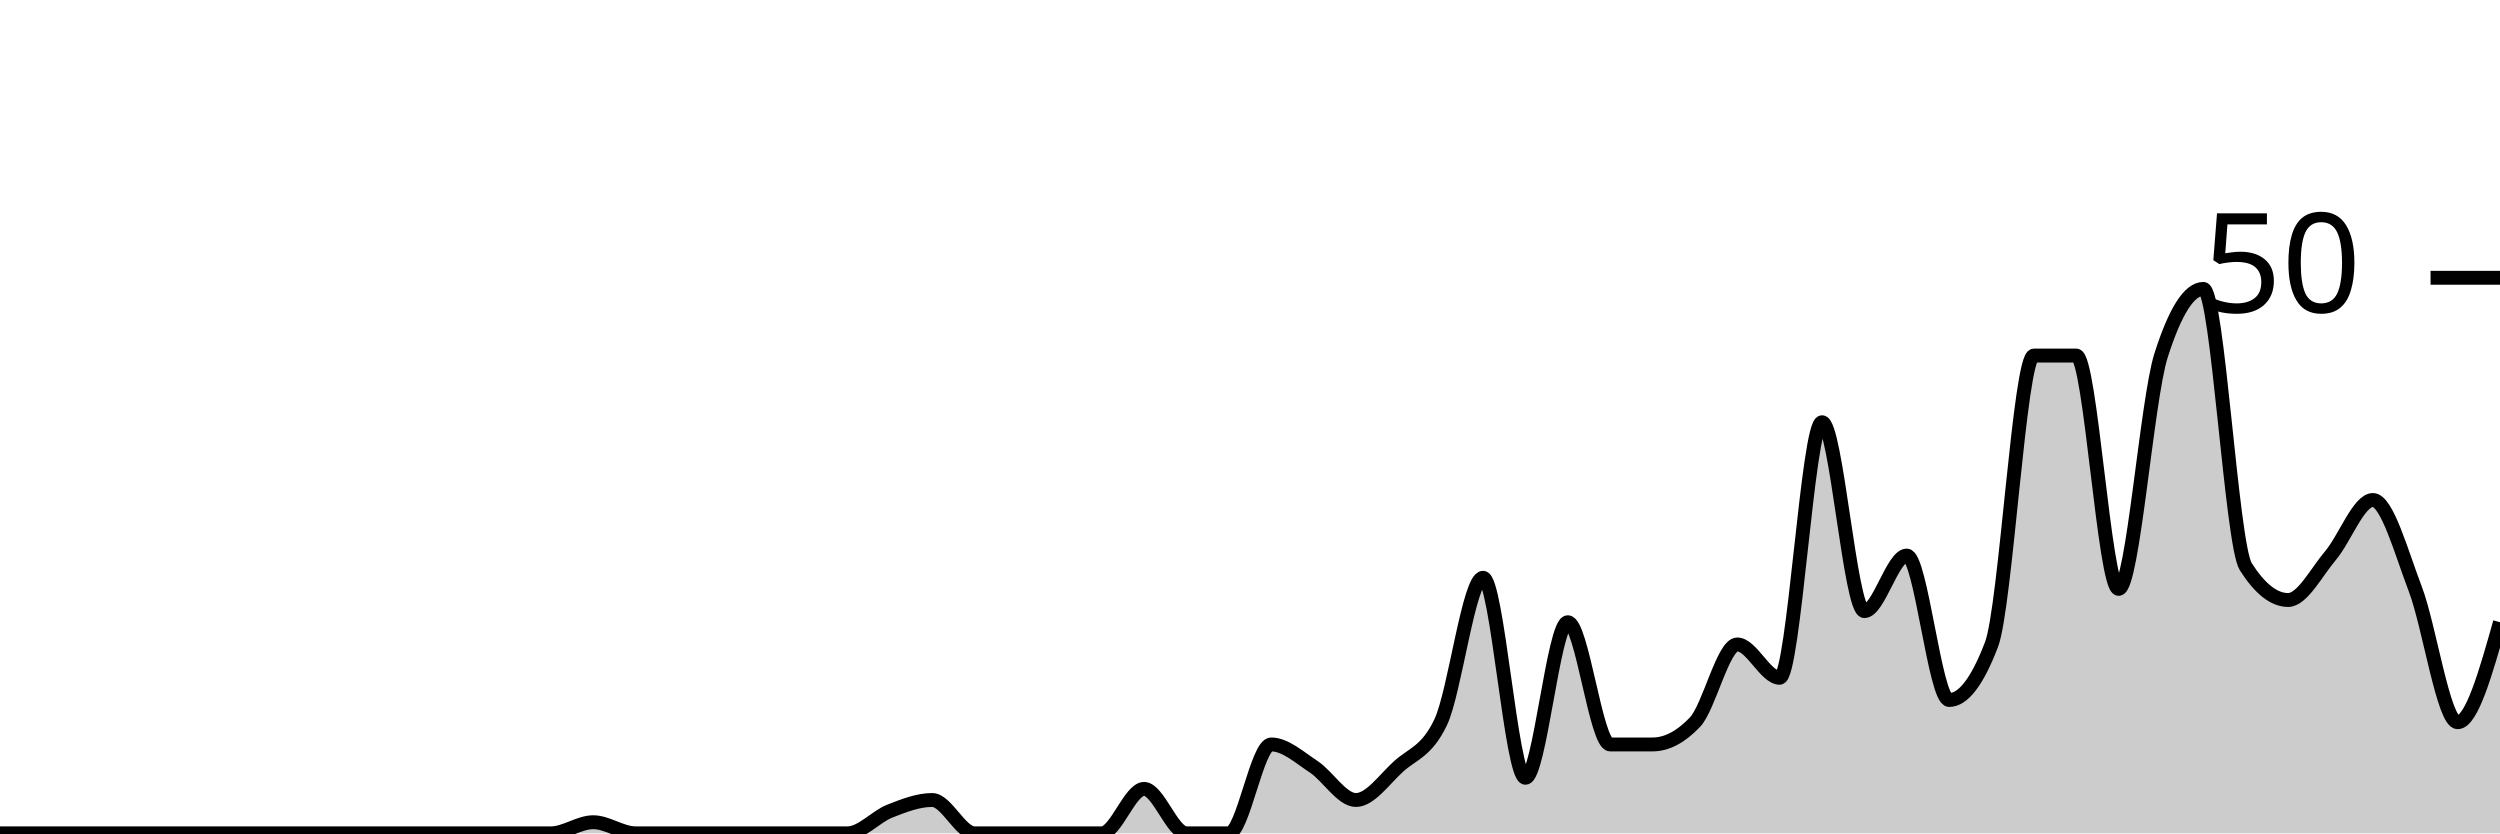
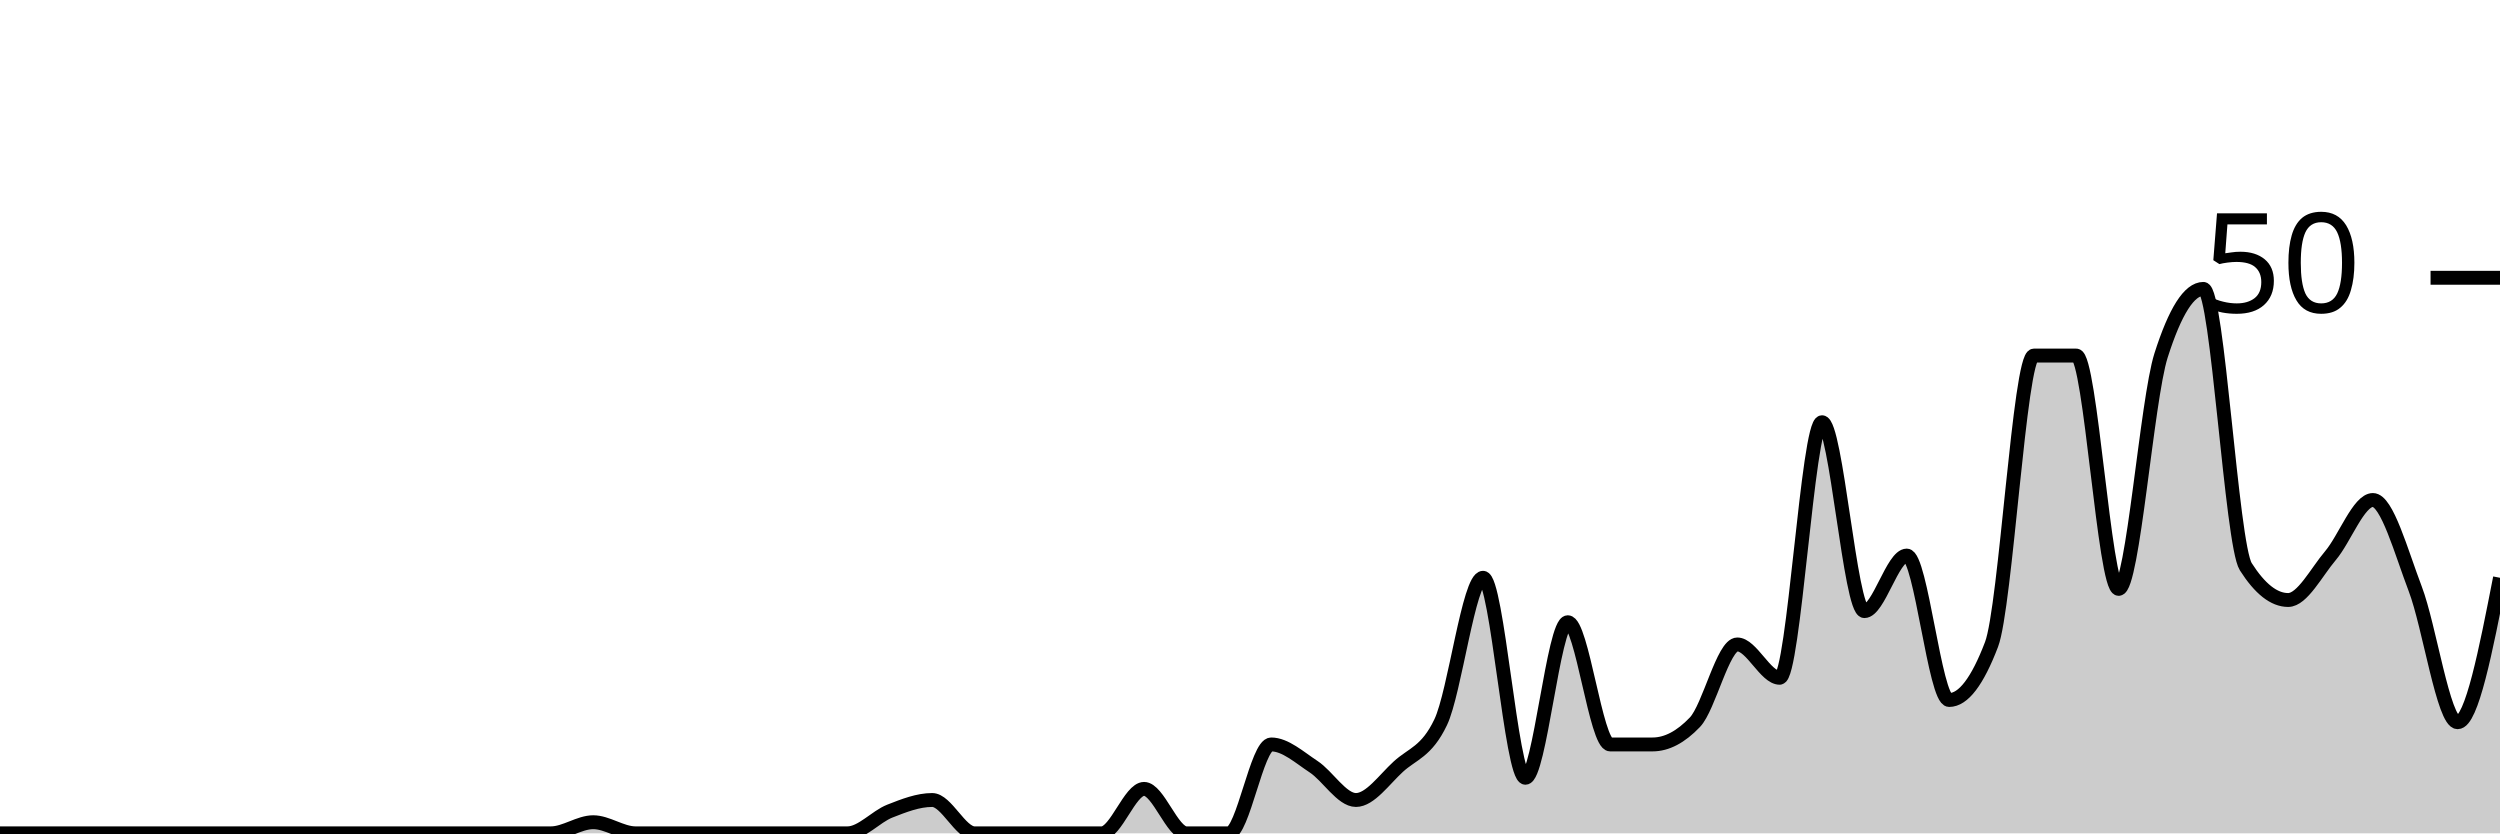
<svg xmlns="http://www.w3.org/2000/svg" viewBox="0 0 180 60">
  <g transform="translate(0,20)">
-     <path class="area" fill="rgba(0, 0, 0, 0.2)" d="M0,40C1.017,40,2.034,40,3.051,40C4.068,40,5.085,40,6.102,40C7.119,40,8.136,40,9.153,40C10.169,40,11.186,40,12.203,40C13.22,40,14.237,40,15.254,40C16.271,40,17.288,40,18.305,40C19.322,40,20.339,40,21.356,40C22.373,40,23.39,40,24.407,40C25.424,40,26.441,40,27.458,40C28.475,40,29.492,40,30.508,40C31.525,40,32.542,40,33.559,40C34.576,40,35.593,40,36.61,40C37.627,40,38.644,40,39.661,40C40.678,40,41.695,39.2,42.712,39.2C43.729,39.2,44.746,40,45.763,40C46.78,40,47.797,40,48.814,40C49.831,40,50.847,40,51.864,40C52.881,40,53.898,40,54.915,40C55.932,40,56.949,40,57.966,40C58.983,40,60,40,61.017,40C62.034,40,63.051,38.8,64.068,38.4C65.085,38,66.102,37.6,67.119,37.6C68.136,37.6,69.153,40,70.169,40C71.186,40,72.203,40,73.22,40C74.237,40,75.254,40,76.271,40C77.288,40,78.305,40,79.322,40C80.339,40,81.356,36.8,82.373,36.8C83.39,36.8,84.407,40,85.424,40C86.441,40,87.458,40,88.475,40C89.492,40,90.508,33.6,91.525,33.6C92.542,33.6,93.559,34.533,94.576,35.2C95.593,35.867,96.61,37.6,97.627,37.6C98.644,37.6,99.661,36.133,100.678,35.2C101.695,34.267,102.712,34.133,103.729,32C104.746,29.867,105.763,21.6,106.78,21.6C107.797,21.6,108.814,36,109.831,36C110.847,36,111.864,24.8,112.881,24.8C113.898,24.8,114.915,33.6,115.932,33.6C116.949,33.6,117.966,33.6,118.983,33.6C120,33.6,121.017,33.067,122.034,32C123.051,30.933,124.068,26.4,125.085,26.4C126.102,26.4,127.119,28.8,128.136,28.8C129.153,28.8,130.169,10.4,131.186,10.4C132.203,10.4,133.22,24,134.237,24C135.254,24,136.271,20,137.288,20C138.305,20,139.322,30.4,140.339,30.4C141.356,30.4,142.373,29.067,143.39,26.4C144.407,23.733,145.424,5.6,146.441,5.6C147.458,5.6,148.475,5.6,149.492,5.6C150.508,5.6,151.525,22.4,152.542,22.4C153.559,22.4,154.576,8.8,155.593,5.6C156.61,2.4,157.627,0.8,158.644,0.8C159.661,0.8,160.678,19.2,161.695,20.8C162.712,22.4,163.729,23.2,164.746,23.2C165.763,23.2,166.78,21.2,167.797,20C168.814,18.8,169.831,16,170.847,16C171.864,16,172.881,19.733,173.898,22.4C174.915,25.067,175.932,32,176.949,32C177.966,32,178.983,28.4,180,24.8L180,40C178.983,40,177.966,40,176.949,40C175.932,40,174.915,40,173.898,40C172.881,40,171.864,40,170.847,40C169.831,40,168.814,40,167.797,40C166.78,40,165.763,40,164.746,40C163.729,40,162.712,40,161.695,40C160.678,40,159.661,40,158.644,40C157.627,40,156.61,40,155.593,40C154.576,40,153.559,40,152.542,40C151.525,40,150.508,40,149.492,40C148.475,40,147.458,40,146.441,40C145.424,40,144.407,40,143.39,40C142.373,40,141.356,40,140.339,40C139.322,40,138.305,40,137.288,40C136.271,40,135.254,40,134.237,40C133.22,40,132.203,40,131.186,40C130.169,40,129.153,40,128.136,40C127.119,40,126.102,40,125.085,40C124.068,40,123.051,40,122.034,40C121.017,40,120,40,118.983,40C117.966,40,116.949,40,115.932,40C114.915,40,113.898,40,112.881,40C111.864,40,110.847,40,109.831,40C108.814,40,107.797,40,106.78,40C105.763,40,104.746,40,103.729,40C102.712,40,101.695,40,100.678,40C99.661,40,98.644,40,97.627,40C96.61,40,95.593,40,94.576,40C93.559,40,92.542,40,91.525,40C90.508,40,89.492,40,88.475,40C87.458,40,86.441,40,85.424,40C84.407,40,83.39,40,82.373,40C81.356,40,80.339,40,79.322,40C78.305,40,77.288,40,76.271,40C75.254,40,74.237,40,73.22,40C72.203,40,71.186,40,70.169,40C69.153,40,68.136,40,67.119,40C66.102,40,65.085,40,64.068,40C63.051,40,62.034,40,61.017,40C60,40,58.983,40,57.966,40C56.949,40,55.932,40,54.915,40C53.898,40,52.881,40,51.864,40C50.847,40,49.831,40,48.814,40C47.797,40,46.78,40,45.763,40C44.746,40,43.729,40,42.712,40C41.695,40,40.678,40,39.661,40C38.644,40,37.627,40,36.61,40C35.593,40,34.576,40,33.559,40C32.542,40,31.525,40,30.508,40C29.492,40,28.475,40,27.458,40C26.441,40,25.424,40,24.407,40C23.39,40,22.373,40,21.356,40C20.339,40,19.322,40,18.305,40C17.288,40,16.271,40,15.254,40C14.237,40,13.22,40,12.203,40C11.186,40,10.169,40,9.153,40C8.136,40,7.119,40,6.102,40C5.085,40,4.068,40,3.051,40C2.034,40,1.017,40,0,40Z" />
-     <path class="line" stroke="black" fill="none" d="M0,40C1.017,40,2.034,40,3.051,40C4.068,40,5.085,40,6.102,40C7.119,40,8.136,40,9.153,40C10.169,40,11.186,40,12.203,40C13.22,40,14.237,40,15.254,40C16.271,40,17.288,40,18.305,40C19.322,40,20.339,40,21.356,40C22.373,40,23.39,40,24.407,40C25.424,40,26.441,40,27.458,40C28.475,40,29.492,40,30.508,40C31.525,40,32.542,40,33.559,40C34.576,40,35.593,40,36.61,40C37.627,40,38.644,40,39.661,40C40.678,40,41.695,39.2,42.712,39.2C43.729,39.2,44.746,40,45.763,40C46.78,40,47.797,40,48.814,40C49.831,40,50.847,40,51.864,40C52.881,40,53.898,40,54.915,40C55.932,40,56.949,40,57.966,40C58.983,40,60,40,61.017,40C62.034,40,63.051,38.8,64.068,38.4C65.085,38,66.102,37.6,67.119,37.6C68.136,37.6,69.153,40,70.169,40C71.186,40,72.203,40,73.22,40C74.237,40,75.254,40,76.271,40C77.288,40,78.305,40,79.322,40C80.339,40,81.356,36.8,82.373,36.8C83.39,36.8,84.407,40,85.424,40C86.441,40,87.458,40,88.475,40C89.492,40,90.508,33.6,91.525,33.6C92.542,33.6,93.559,34.533,94.576,35.2C95.593,35.867,96.61,37.6,97.627,37.6C98.644,37.6,99.661,36.133,100.678,35.2C101.695,34.267,102.712,34.133,103.729,32C104.746,29.867,105.763,21.6,106.78,21.6C107.797,21.6,108.814,36,109.831,36C110.847,36,111.864,24.8,112.881,24.8C113.898,24.8,114.915,33.6,115.932,33.6C116.949,33.6,117.966,33.6,118.983,33.6C120,33.6,121.017,33.067,122.034,32C123.051,30.933,124.068,26.4,125.085,26.4C126.102,26.4,127.119,28.8,128.136,28.8C129.153,28.8,130.169,10.4,131.186,10.4C132.203,10.4,133.22,24,134.237,24C135.254,24,136.271,20,137.288,20C138.305,20,139.322,30.4,140.339,30.4C141.356,30.4,142.373,29.067,143.39,26.4C144.407,23.733,145.424,5.6,146.441,5.6C147.458,5.6,148.475,5.6,149.492,5.6C150.508,5.6,151.525,22.4,152.542,22.4C153.559,22.4,154.576,8.8,155.593,5.6C156.61,2.4,157.627,0.8,158.644,0.8C159.661,0.8,160.678,19.2,161.695,20.8C162.712,22.4,163.729,23.2,164.746,23.2C165.763,23.2,166.78,21.2,167.797,20C168.814,18.8,169.831,16,170.847,16C171.864,16,172.881,19.733,173.898,22.4C174.915,25.067,175.932,32,176.949,32C177.966,32,178.983,28.4,180,24.8" />
+     <path class="area" fill="rgba(0, 0, 0, 0.2)" d="M0,40C1.017,40,2.034,40,3.051,40C4.068,40,5.085,40,6.102,40C7.119,40,8.136,40,9.153,40C10.169,40,11.186,40,12.203,40C13.22,40,14.237,40,15.254,40C16.271,40,17.288,40,18.305,40C19.322,40,20.339,40,21.356,40C22.373,40,23.39,40,24.407,40C25.424,40,26.441,40,27.458,40C28.475,40,29.492,40,30.508,40C31.525,40,32.542,40,33.559,40C34.576,40,35.593,40,36.61,40C37.627,40,38.644,40,39.661,40C40.678,40,41.695,39.2,42.712,39.2C43.729,39.2,44.746,40,45.763,40C46.78,40,47.797,40,48.814,40C49.831,40,50.847,40,51.864,40C52.881,40,53.898,40,54.915,40C55.932,40,56.949,40,57.966,40C58.983,40,60,40,61.017,40C62.034,40,63.051,38.8,64.068,38.4C65.085,38,66.102,37.6,67.119,37.6C68.136,37.6,69.153,40,70.169,40C71.186,40,72.203,40,73.22,40C74.237,40,75.254,40,76.271,40C77.288,40,78.305,40,79.322,40C80.339,40,81.356,36.8,82.373,36.8C83.39,36.8,84.407,40,85.424,40C86.441,40,87.458,40,88.475,40C89.492,40,90.508,33.6,91.525,33.6C92.542,33.6,93.559,34.533,94.576,35.2C95.593,35.867,96.61,37.6,97.627,37.6C98.644,37.6,99.661,36.133,100.678,35.2C101.695,34.267,102.712,34.133,103.729,32C104.746,29.867,105.763,21.6,106.78,21.6C107.797,21.6,108.814,36,109.831,36C110.847,36,111.864,24.8,112.881,24.8C113.898,24.8,114.915,33.6,115.932,33.6C116.949,33.6,117.966,33.6,118.983,33.6C120,33.6,121.017,33.067,122.034,32C123.051,30.933,124.068,26.4,125.085,26.4C126.102,26.4,127.119,28.8,128.136,28.8C129.153,28.8,130.169,10.4,131.186,10.4C132.203,10.4,133.22,24,134.237,24C135.254,24,136.271,20,137.288,20C138.305,20,139.322,30.4,140.339,30.4C141.356,30.4,142.373,29.067,143.39,26.4C144.407,23.733,145.424,5.6,146.441,5.6C147.458,5.6,148.475,5.6,149.492,5.6C150.508,5.6,151.525,22.4,152.542,22.4C153.559,22.4,154.576,8.8,155.593,5.6C156.61,2.4,157.627,0.8,158.644,0.8C159.661,0.8,160.678,19.2,161.695,20.8C162.712,22.4,163.729,23.2,164.746,23.2C165.763,23.2,166.78,21.2,167.797,20C168.814,18.8,169.831,16,170.847,16C171.864,16,172.881,19.733,173.898,22.4C174.915,25.067,175.932,32,176.949,32C177.966,32,178.983,26.8,180,21.6L180,40C178.983,40,177.966,40,176.949,40C175.932,40,174.915,40,173.898,40C172.881,40,171.864,40,170.847,40C169.831,40,168.814,40,167.797,40C166.78,40,165.763,40,164.746,40C163.729,40,162.712,40,161.695,40C160.678,40,159.661,40,158.644,40C157.627,40,156.61,40,155.593,40C154.576,40,153.559,40,152.542,40C151.525,40,150.508,40,149.492,40C148.475,40,147.458,40,146.441,40C145.424,40,144.407,40,143.39,40C142.373,40,141.356,40,140.339,40C139.322,40,138.305,40,137.288,40C136.271,40,135.254,40,134.237,40C133.22,40,132.203,40,131.186,40C130.169,40,129.153,40,128.136,40C127.119,40,126.102,40,125.085,40C124.068,40,123.051,40,122.034,40C121.017,40,120,40,118.983,40C117.966,40,116.949,40,115.932,40C114.915,40,113.898,40,112.881,40C111.864,40,110.847,40,109.831,40C108.814,40,107.797,40,106.78,40C105.763,40,104.746,40,103.729,40C102.712,40,101.695,40,100.678,40C99.661,40,98.644,40,97.627,40C96.61,40,95.593,40,94.576,40C93.559,40,92.542,40,91.525,40C90.508,40,89.492,40,88.475,40C87.458,40,86.441,40,85.424,40C84.407,40,83.39,40,82.373,40C81.356,40,80.339,40,79.322,40C78.305,40,77.288,40,76.271,40C75.254,40,74.237,40,73.22,40C72.203,40,71.186,40,70.169,40C69.153,40,68.136,40,67.119,40C66.102,40,65.085,40,64.068,40C63.051,40,62.034,40,61.017,40C60,40,58.983,40,57.966,40C56.949,40,55.932,40,54.915,40C53.898,40,52.881,40,51.864,40C50.847,40,49.831,40,48.814,40C47.797,40,46.78,40,45.763,40C44.746,40,43.729,40,42.712,40C41.695,40,40.678,40,39.661,40C38.644,40,37.627,40,36.61,40C35.593,40,34.576,40,33.559,40C32.542,40,31.525,40,30.508,40C29.492,40,28.475,40,27.458,40C26.441,40,25.424,40,24.407,40C23.39,40,22.373,40,21.356,40C20.339,40,19.322,40,18.305,40C17.288,40,16.271,40,15.254,40C14.237,40,13.22,40,12.203,40C11.186,40,10.169,40,9.153,40C8.136,40,7.119,40,6.102,40C5.085,40,4.068,40,3.051,40C2.034,40,1.017,40,0,40Z" />
+     <path class="line" stroke="black" fill="none" d="M0,40C1.017,40,2.034,40,3.051,40C4.068,40,5.085,40,6.102,40C7.119,40,8.136,40,9.153,40C10.169,40,11.186,40,12.203,40C13.22,40,14.237,40,15.254,40C16.271,40,17.288,40,18.305,40C19.322,40,20.339,40,21.356,40C22.373,40,23.39,40,24.407,40C25.424,40,26.441,40,27.458,40C28.475,40,29.492,40,30.508,40C31.525,40,32.542,40,33.559,40C34.576,40,35.593,40,36.61,40C37.627,40,38.644,40,39.661,40C40.678,40,41.695,39.2,42.712,39.2C43.729,39.2,44.746,40,45.763,40C46.78,40,47.797,40,48.814,40C49.831,40,50.847,40,51.864,40C52.881,40,53.898,40,54.915,40C55.932,40,56.949,40,57.966,40C58.983,40,60,40,61.017,40C62.034,40,63.051,38.8,64.068,38.4C65.085,38,66.102,37.6,67.119,37.6C68.136,37.6,69.153,40,70.169,40C71.186,40,72.203,40,73.22,40C74.237,40,75.254,40,76.271,40C77.288,40,78.305,40,79.322,40C80.339,40,81.356,36.8,82.373,36.8C83.39,36.8,84.407,40,85.424,40C86.441,40,87.458,40,88.475,40C89.492,40,90.508,33.6,91.525,33.6C92.542,33.6,93.559,34.533,94.576,35.2C95.593,35.867,96.61,37.6,97.627,37.6C98.644,37.6,99.661,36.133,100.678,35.2C101.695,34.267,102.712,34.133,103.729,32C104.746,29.867,105.763,21.6,106.78,21.6C107.797,21.6,108.814,36,109.831,36C110.847,36,111.864,24.8,112.881,24.8C113.898,24.8,114.915,33.6,115.932,33.6C116.949,33.6,117.966,33.6,118.983,33.6C120,33.6,121.017,33.067,122.034,32C123.051,30.933,124.068,26.4,125.085,26.4C126.102,26.4,127.119,28.8,128.136,28.8C129.153,28.8,130.169,10.4,131.186,10.4C132.203,10.4,133.22,24,134.237,24C135.254,24,136.271,20,137.288,20C138.305,20,139.322,30.4,140.339,30.4C141.356,30.4,142.373,29.067,143.39,26.4C144.407,23.733,145.424,5.6,146.441,5.6C147.458,5.6,148.475,5.6,149.492,5.6C150.508,5.6,151.525,22.4,152.542,22.4C153.559,22.4,154.576,8.8,155.593,5.6C156.61,2.4,157.627,0.8,158.644,0.8C159.661,0.8,160.678,19.2,161.695,20.8C162.712,22.4,163.729,23.2,164.746,23.2C165.763,23.2,166.78,21.2,167.797,20C168.814,18.8,169.831,16,170.847,16C171.864,16,172.881,19.733,173.898,22.4C174.915,25.067,175.932,32,176.949,32C177.966,32,178.983,26.8,180,21.6" />
    <path class="axis-ceiling" stroke-width="1" stroke="black" fill="none" d="M175,0L180,0" />
    <text class="axis-ceiling-label" font-family="sans-serif" text-anchor="end" font-size="10px" x="170" y="2.5">50</text>
  </g>
</svg>
